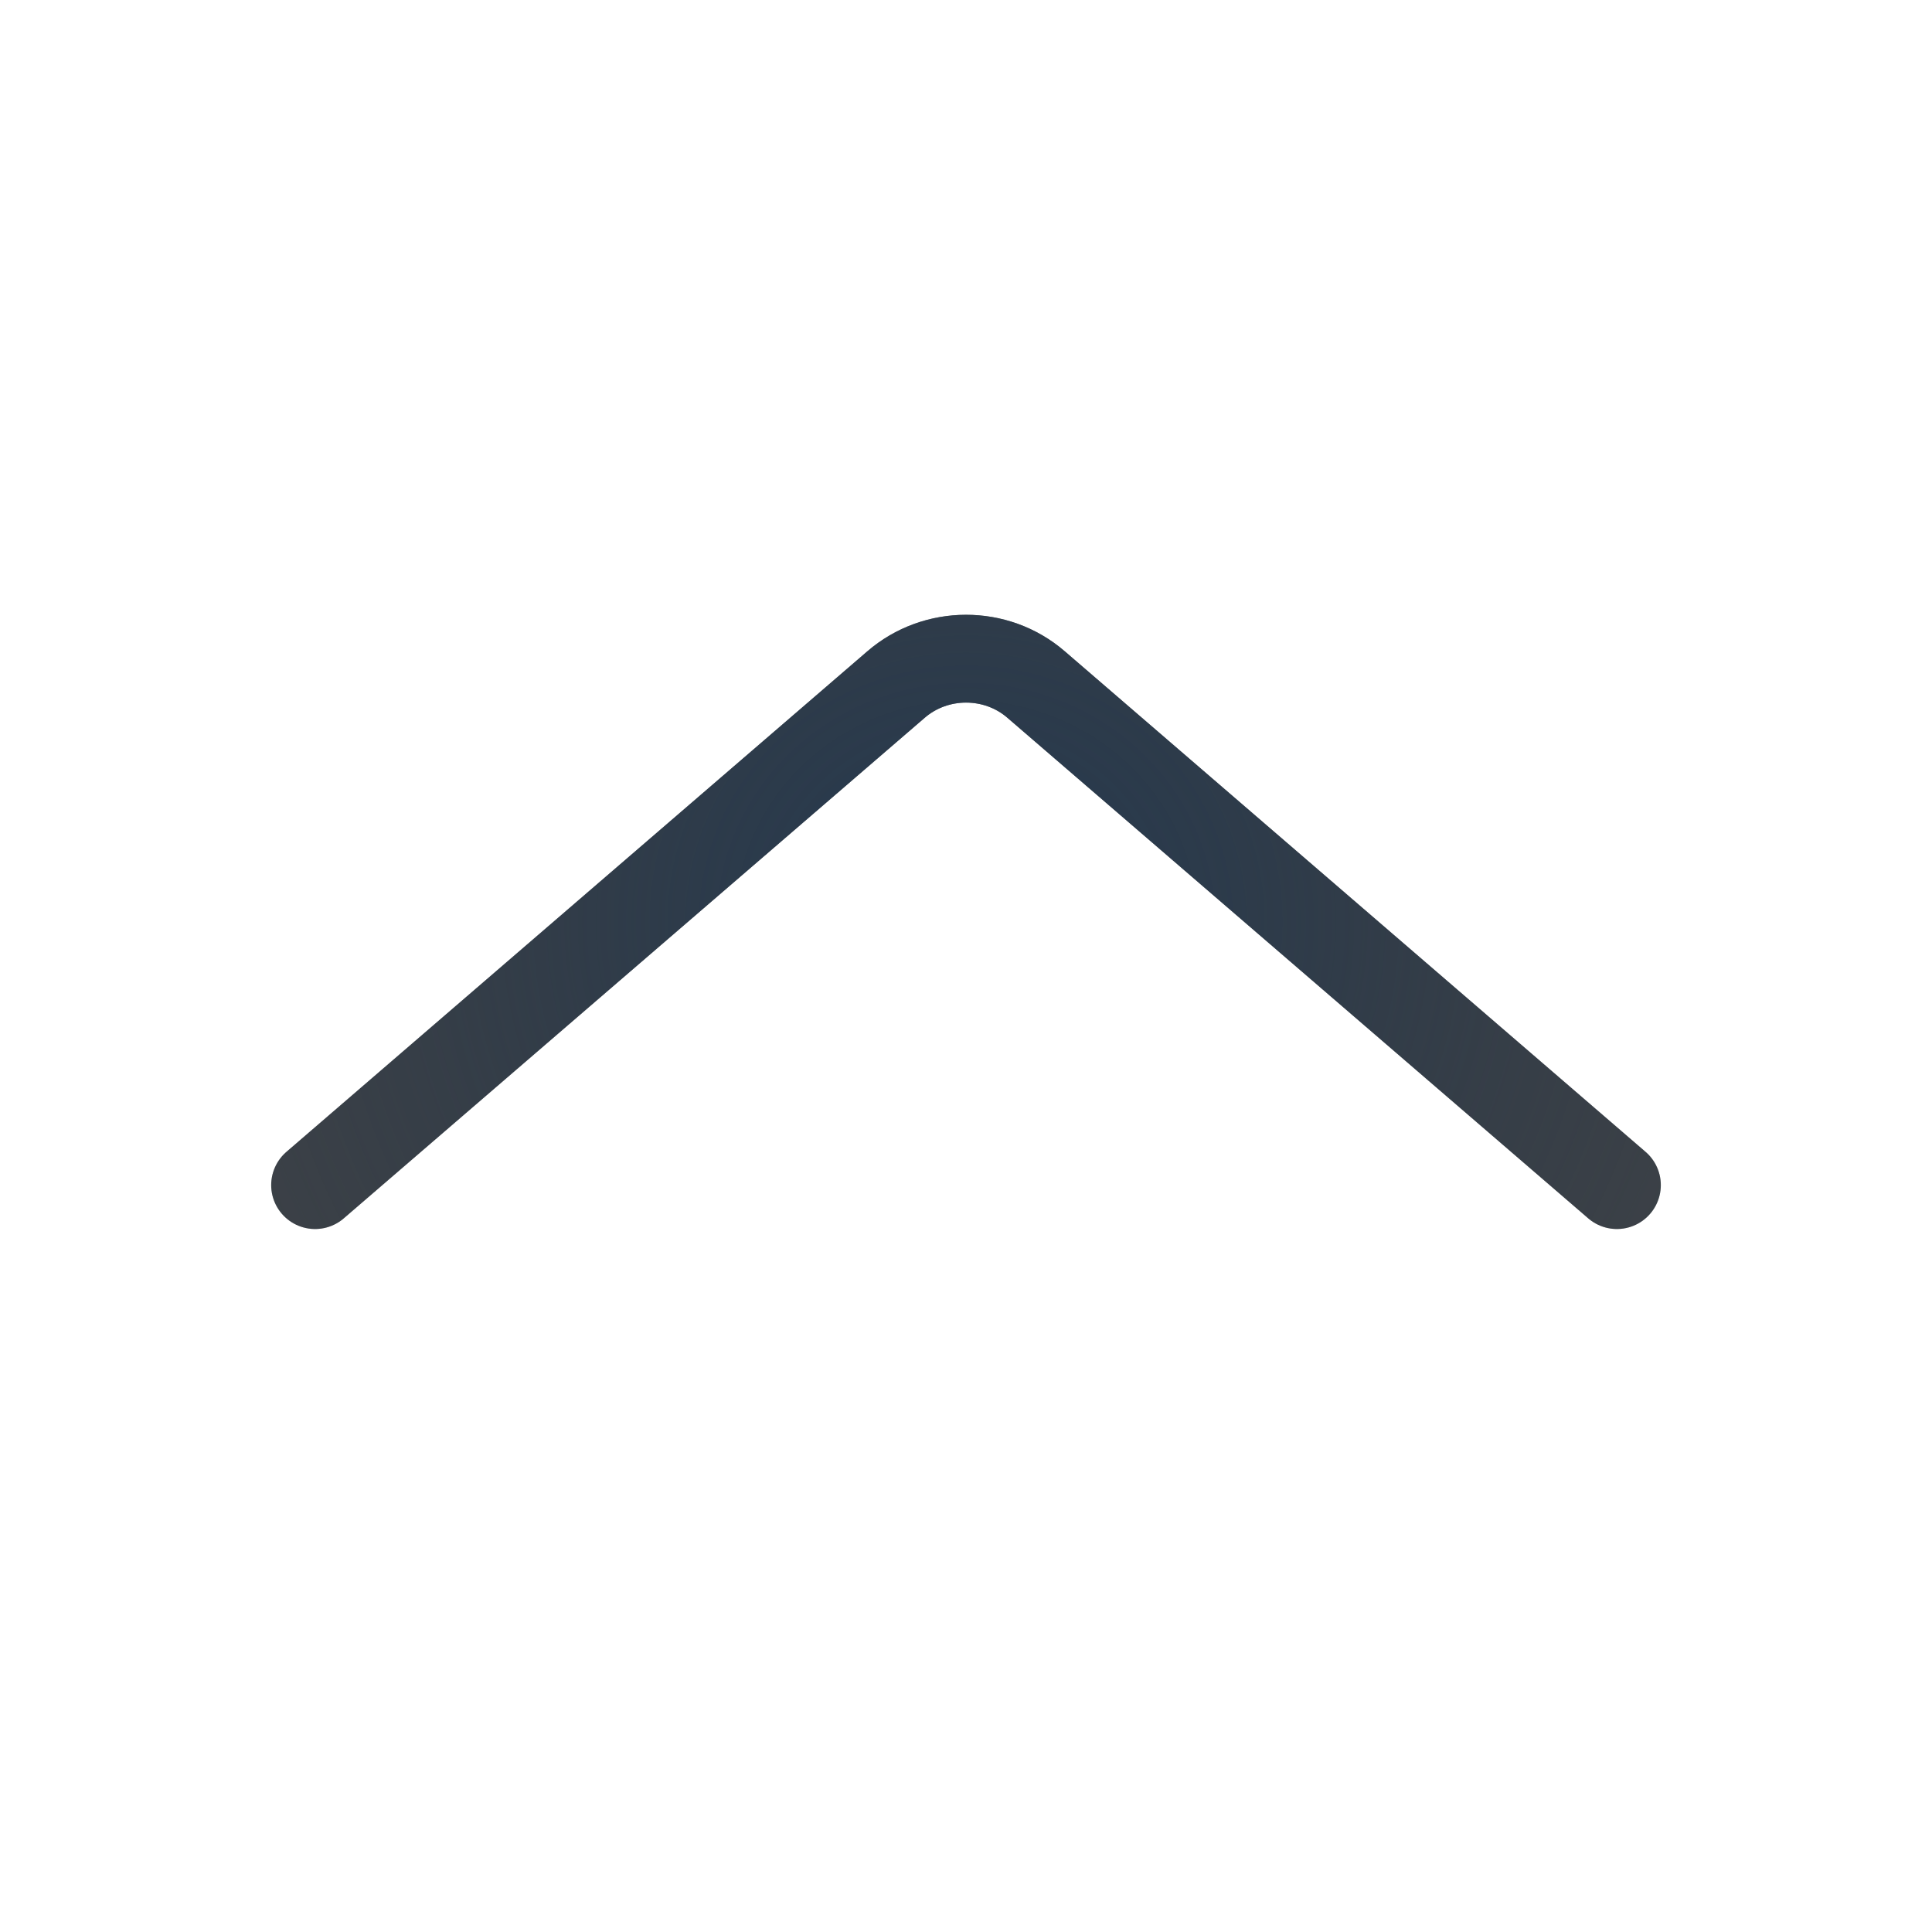
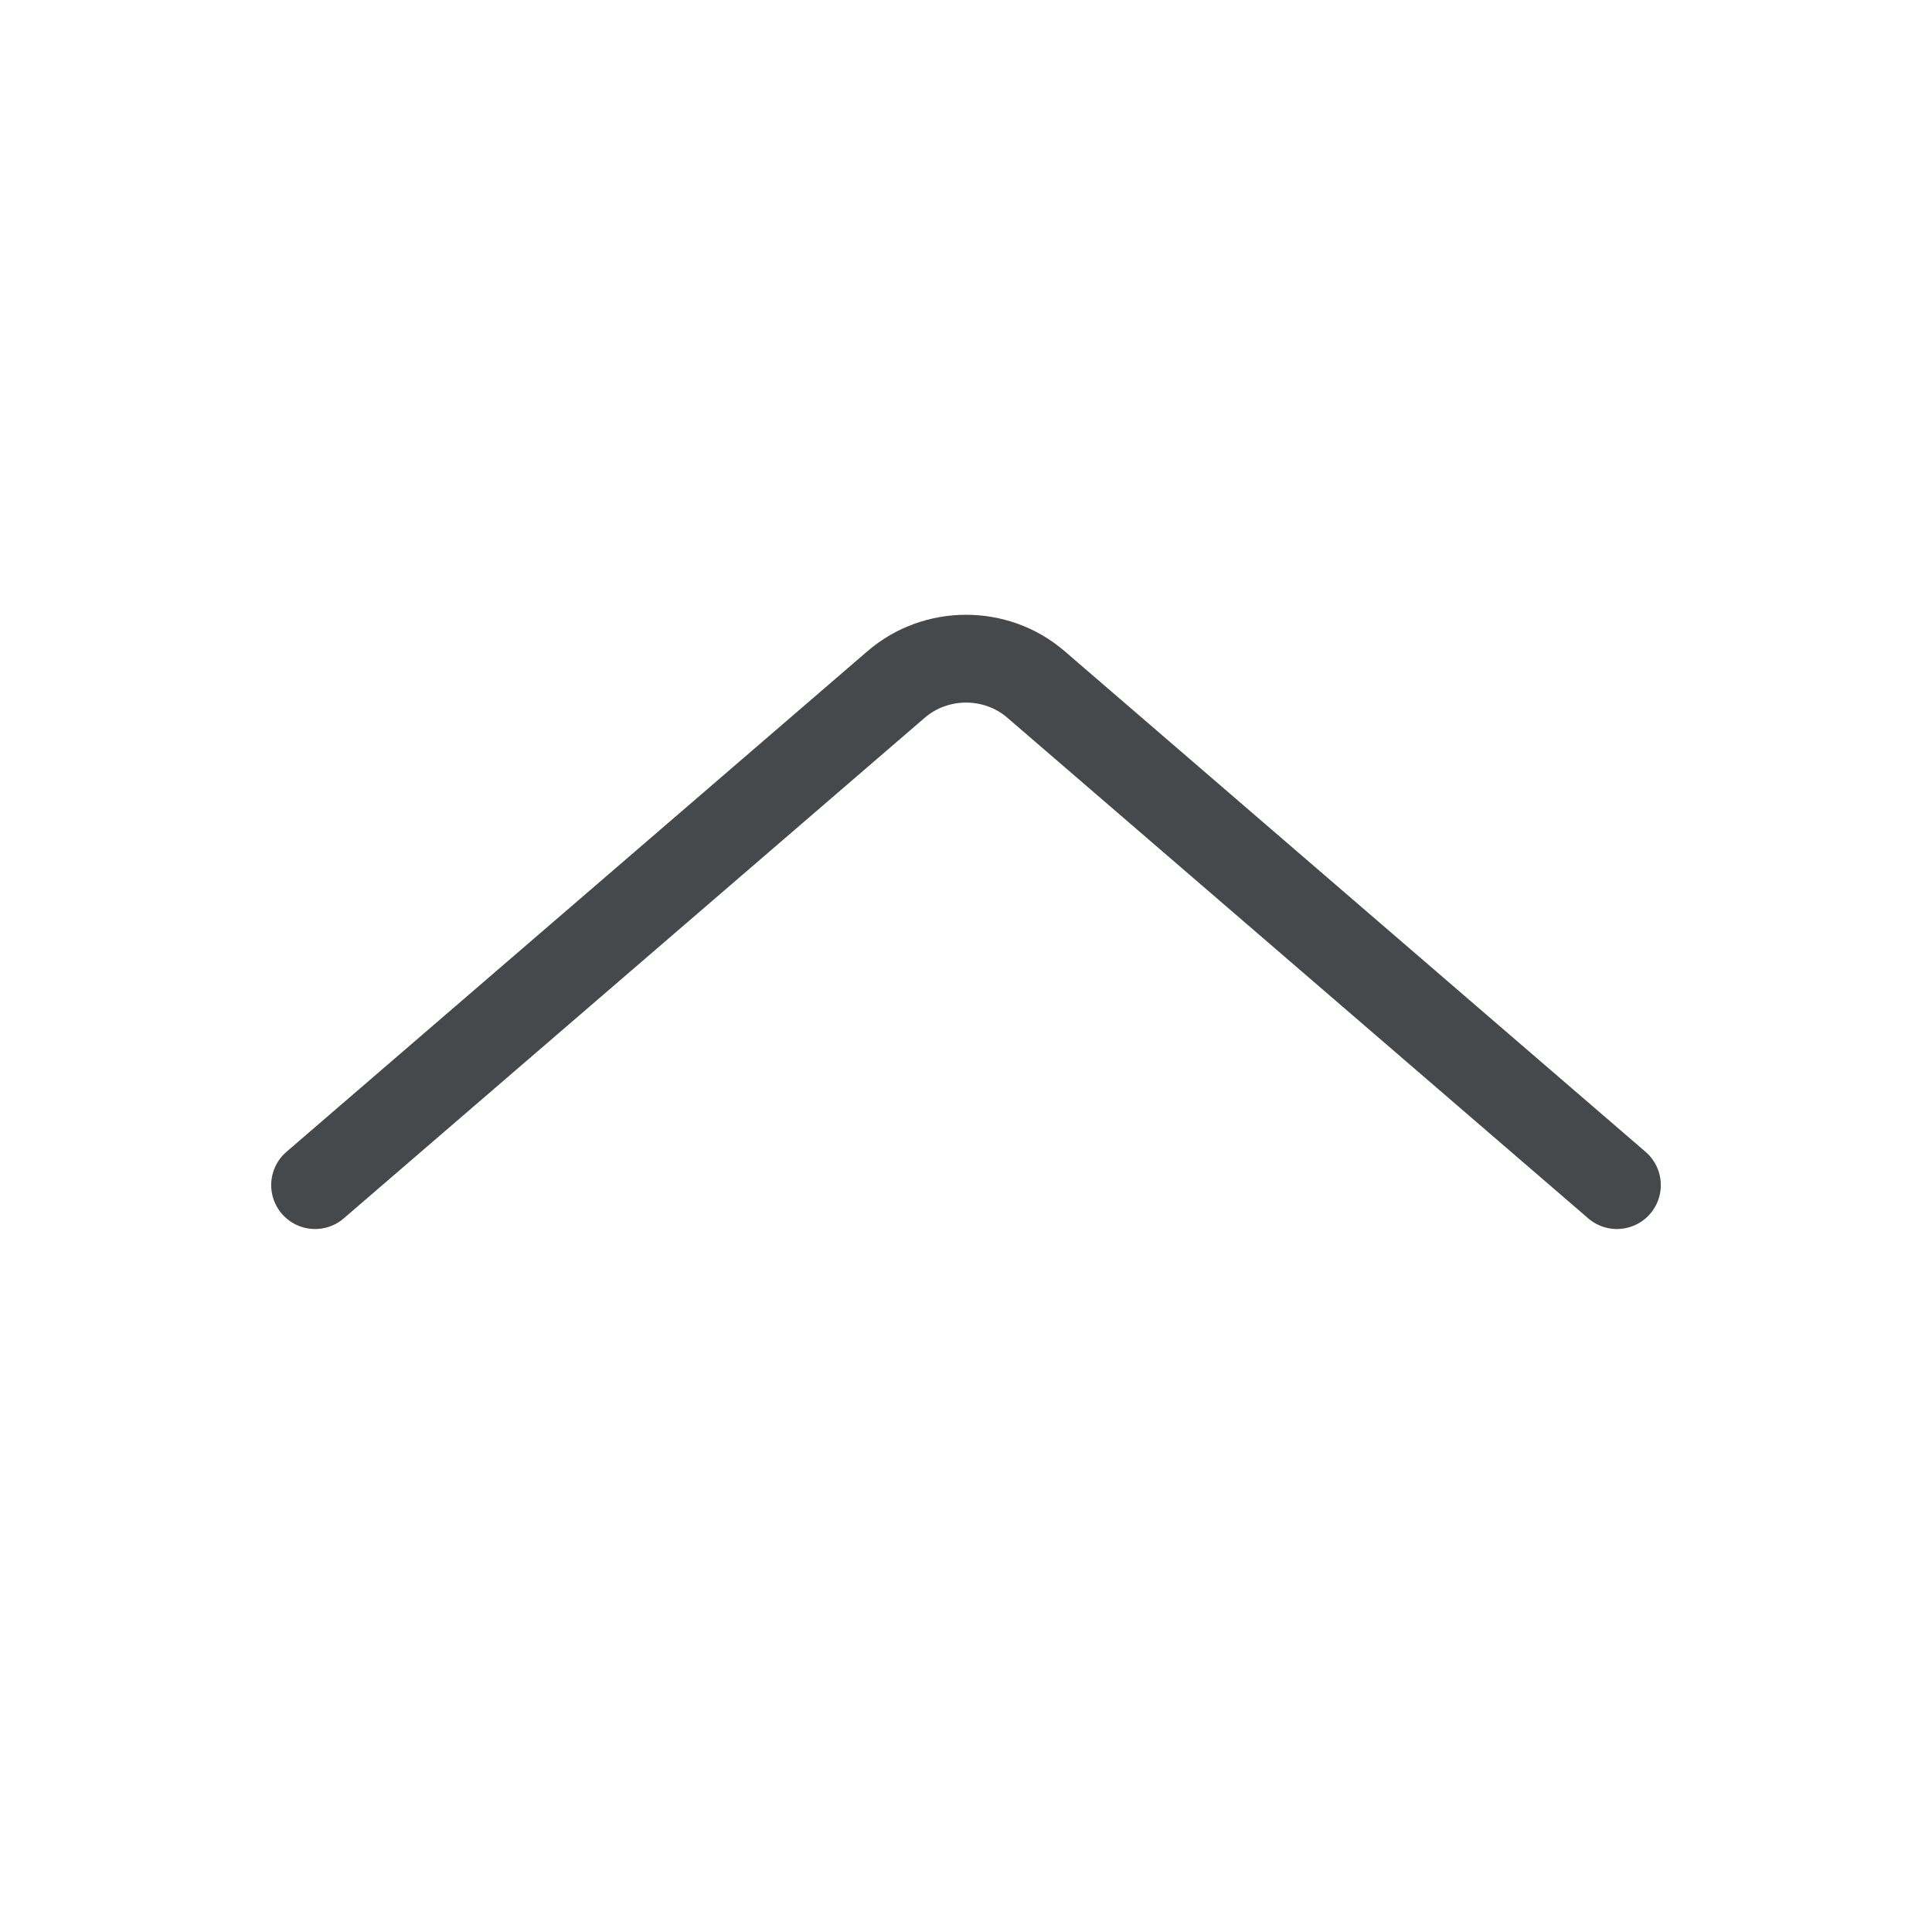
<svg xmlns="http://www.w3.org/2000/svg" width="22" height="22" version="1.1">
  <defs>
-     <radialGradient id="b" cx="11.5" cy="11" r="3.5" gradientTransform="matrix(0,3.2477,-3.3788,0,48.167,-26.848)" gradientUnits="userSpaceOnUse">
-       <stop stop-color="#213851" stop-opacity=".906" offset="0" />
-       <stop stop-color="#27303a" stop-opacity="0" offset="1" />
-     </radialGradient>
-     <radialGradient id="a" cx="9.527" cy="11" r="3.56" gradientTransform="matrix(0,3.073,-4.4242,0,59.667,-22.537)" gradientUnits="userSpaceOnUse">
-       <stop stop-color="#ffffff" stop-opacity=".749" offset="0" />
-       <stop stop-color="#ffffff" stop-opacity=".605" offset="1" />
-     </radialGradient>
+     <style id="current-color-scheme" type="text/css">.ColorScheme-Text {color:#090d11;}.ColorScheme-Background{color:#ffffff;}</style>
  </defs>
-   <path d="m18.412 13.495-6.615-5.701c-0.454-0.392-1.141-0.391-1.595 0.002l-6.614 5.699" color="#000000" color-rendering="auto" dominant-baseline="auto" fill="none" image-rendering="auto" shape-rendering="auto" solid-color="#000000" stroke="#090d11" stroke-linecap="round" stroke-linejoin="round" stroke-opacity=".765" style="font-feature-settings:normal;font-variant-alternates:normal;font-variant-caps:normal;font-variant-ligatures:normal;font-variant-numeric:normal;font-variant-position:normal;isolation:auto;mix-blend-mode:normal;paint-order:normal;shape-padding:0;text-decoration-color:#000000;text-decoration-line:none;text-decoration-style:solid;text-indent:0;text-orientation:mixed;text-transform:none;white-space:normal" />
-   <path d="m18.412 13.495-6.615-5.701c-0.454-0.392-1.141-0.391-1.595 0.002l-6.614 5.699" color="#000000" color-rendering="auto" dominant-baseline="auto" fill="none" image-rendering="auto" shape-rendering="auto" solid-color="#000000" stroke="url(#b)" stroke-linecap="round" stroke-linejoin="round" style="font-feature-settings:normal;font-variant-alternates:normal;font-variant-caps:normal;font-variant-ligatures:normal;font-variant-numeric:normal;font-variant-position:normal;isolation:auto;mix-blend-mode:normal;paint-order:normal;shape-padding:0;text-decoration-color:#000000;text-decoration-line:none;text-decoration-style:solid;text-indent:0;text-orientation:mixed;text-transform:none;white-space:normal" />
-   <path d="m18.738 12.445-6.615-5.701c-0.643-0.555-1.606-0.554-2.248 0.002l-6.613 5.699" color="#000000" color-rendering="auto" dominant-baseline="auto" fill="none" image-rendering="auto" shape-rendering="auto" solid-color="#000000" stroke="url(#a)" stroke-linecap="round" stroke-linejoin="round" style="font-feature-settings:normal;font-variant-alternates:normal;font-variant-caps:normal;font-variant-ligatures:normal;font-variant-numeric:normal;font-variant-position:normal;isolation:auto;mix-blend-mode:normal;paint-order:normal;shape-padding:0;text-decoration-color:#000000;text-decoration-line:none;text-decoration-style:solid;text-indent:0;text-orientation:mixed;text-transform:none;white-space:normal" />
+   <path d="m18.412 13.495-6.615-5.701c-0.454-0.392-1.141-0.391-1.595 0.002l-6.614 5.699" style="fill:none;stroke-linecap:round;stroke-linejoin:round;stroke-opacity:.75;stroke:currentColor" class="ColorScheme-Text" />
+   <path d="m18.738 12.445-6.615-5.701c-0.643-0.555-1.606-0.554-2.248 0.002l-6.613 5.699" style="fill:none;stroke-linecap:round;stroke-linejoin:round;stroke-opacity:.5;stroke:currentColor" class="ColorScheme-Background" />
</svg>
